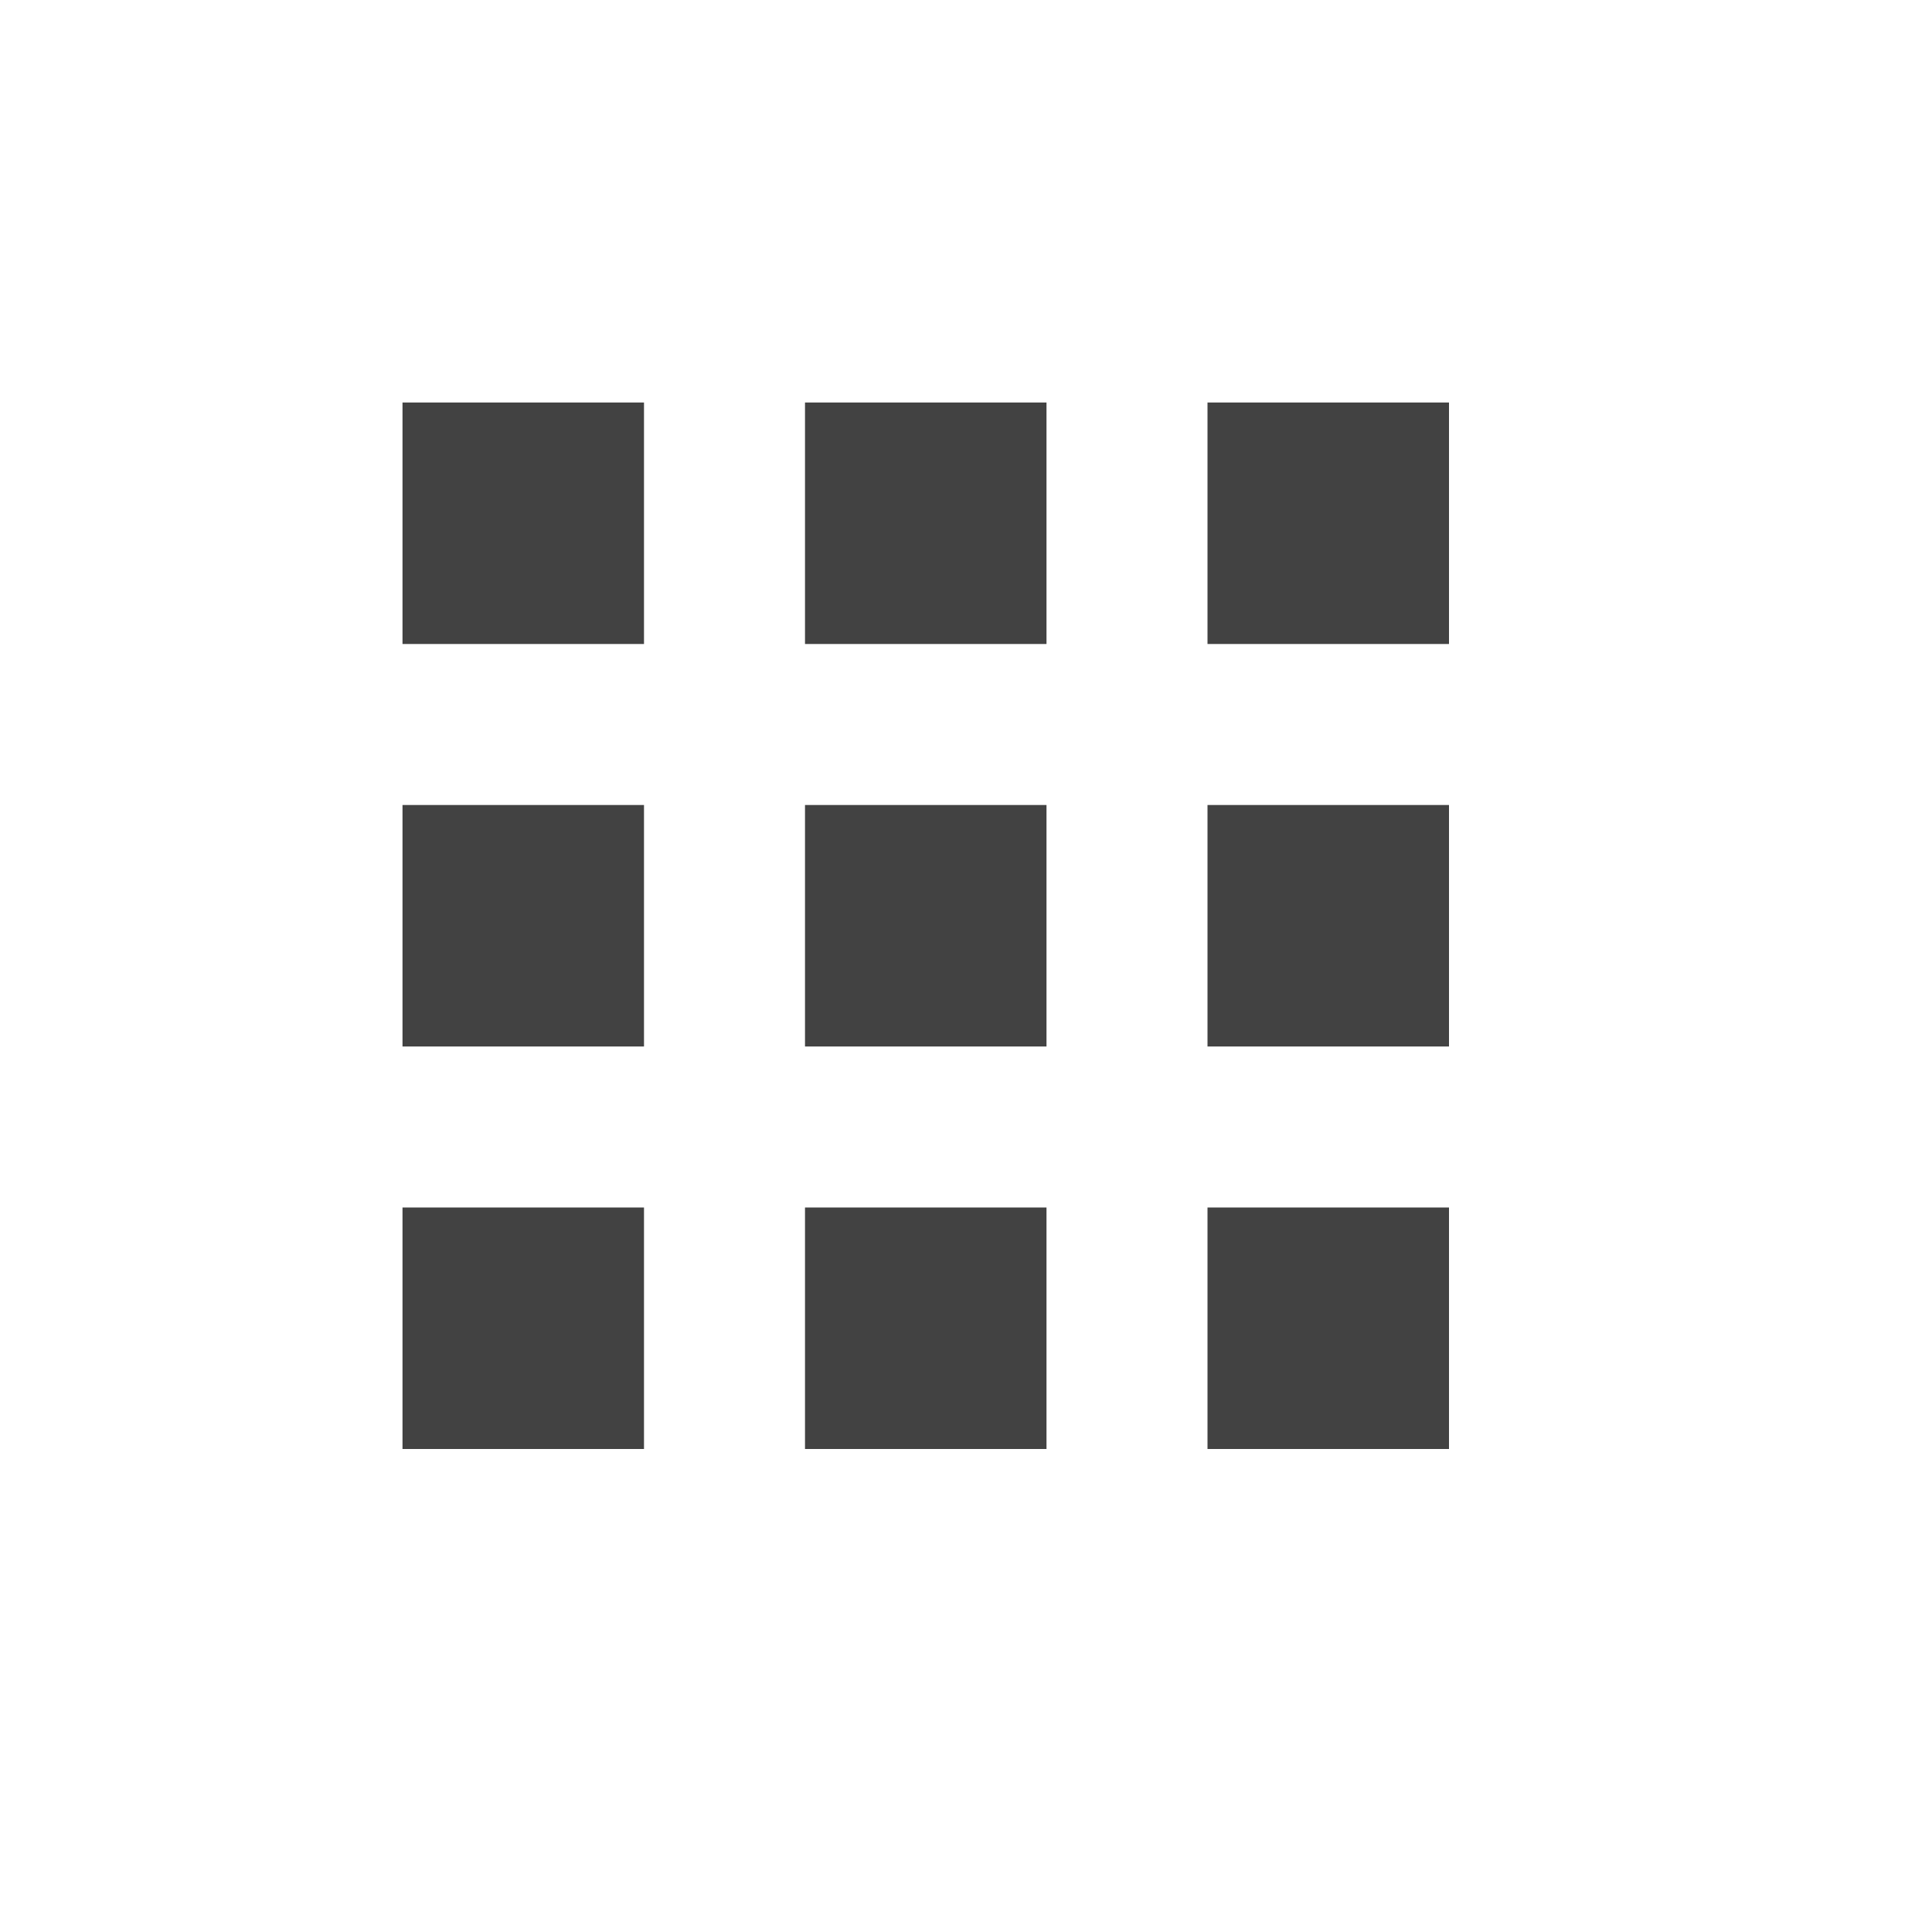
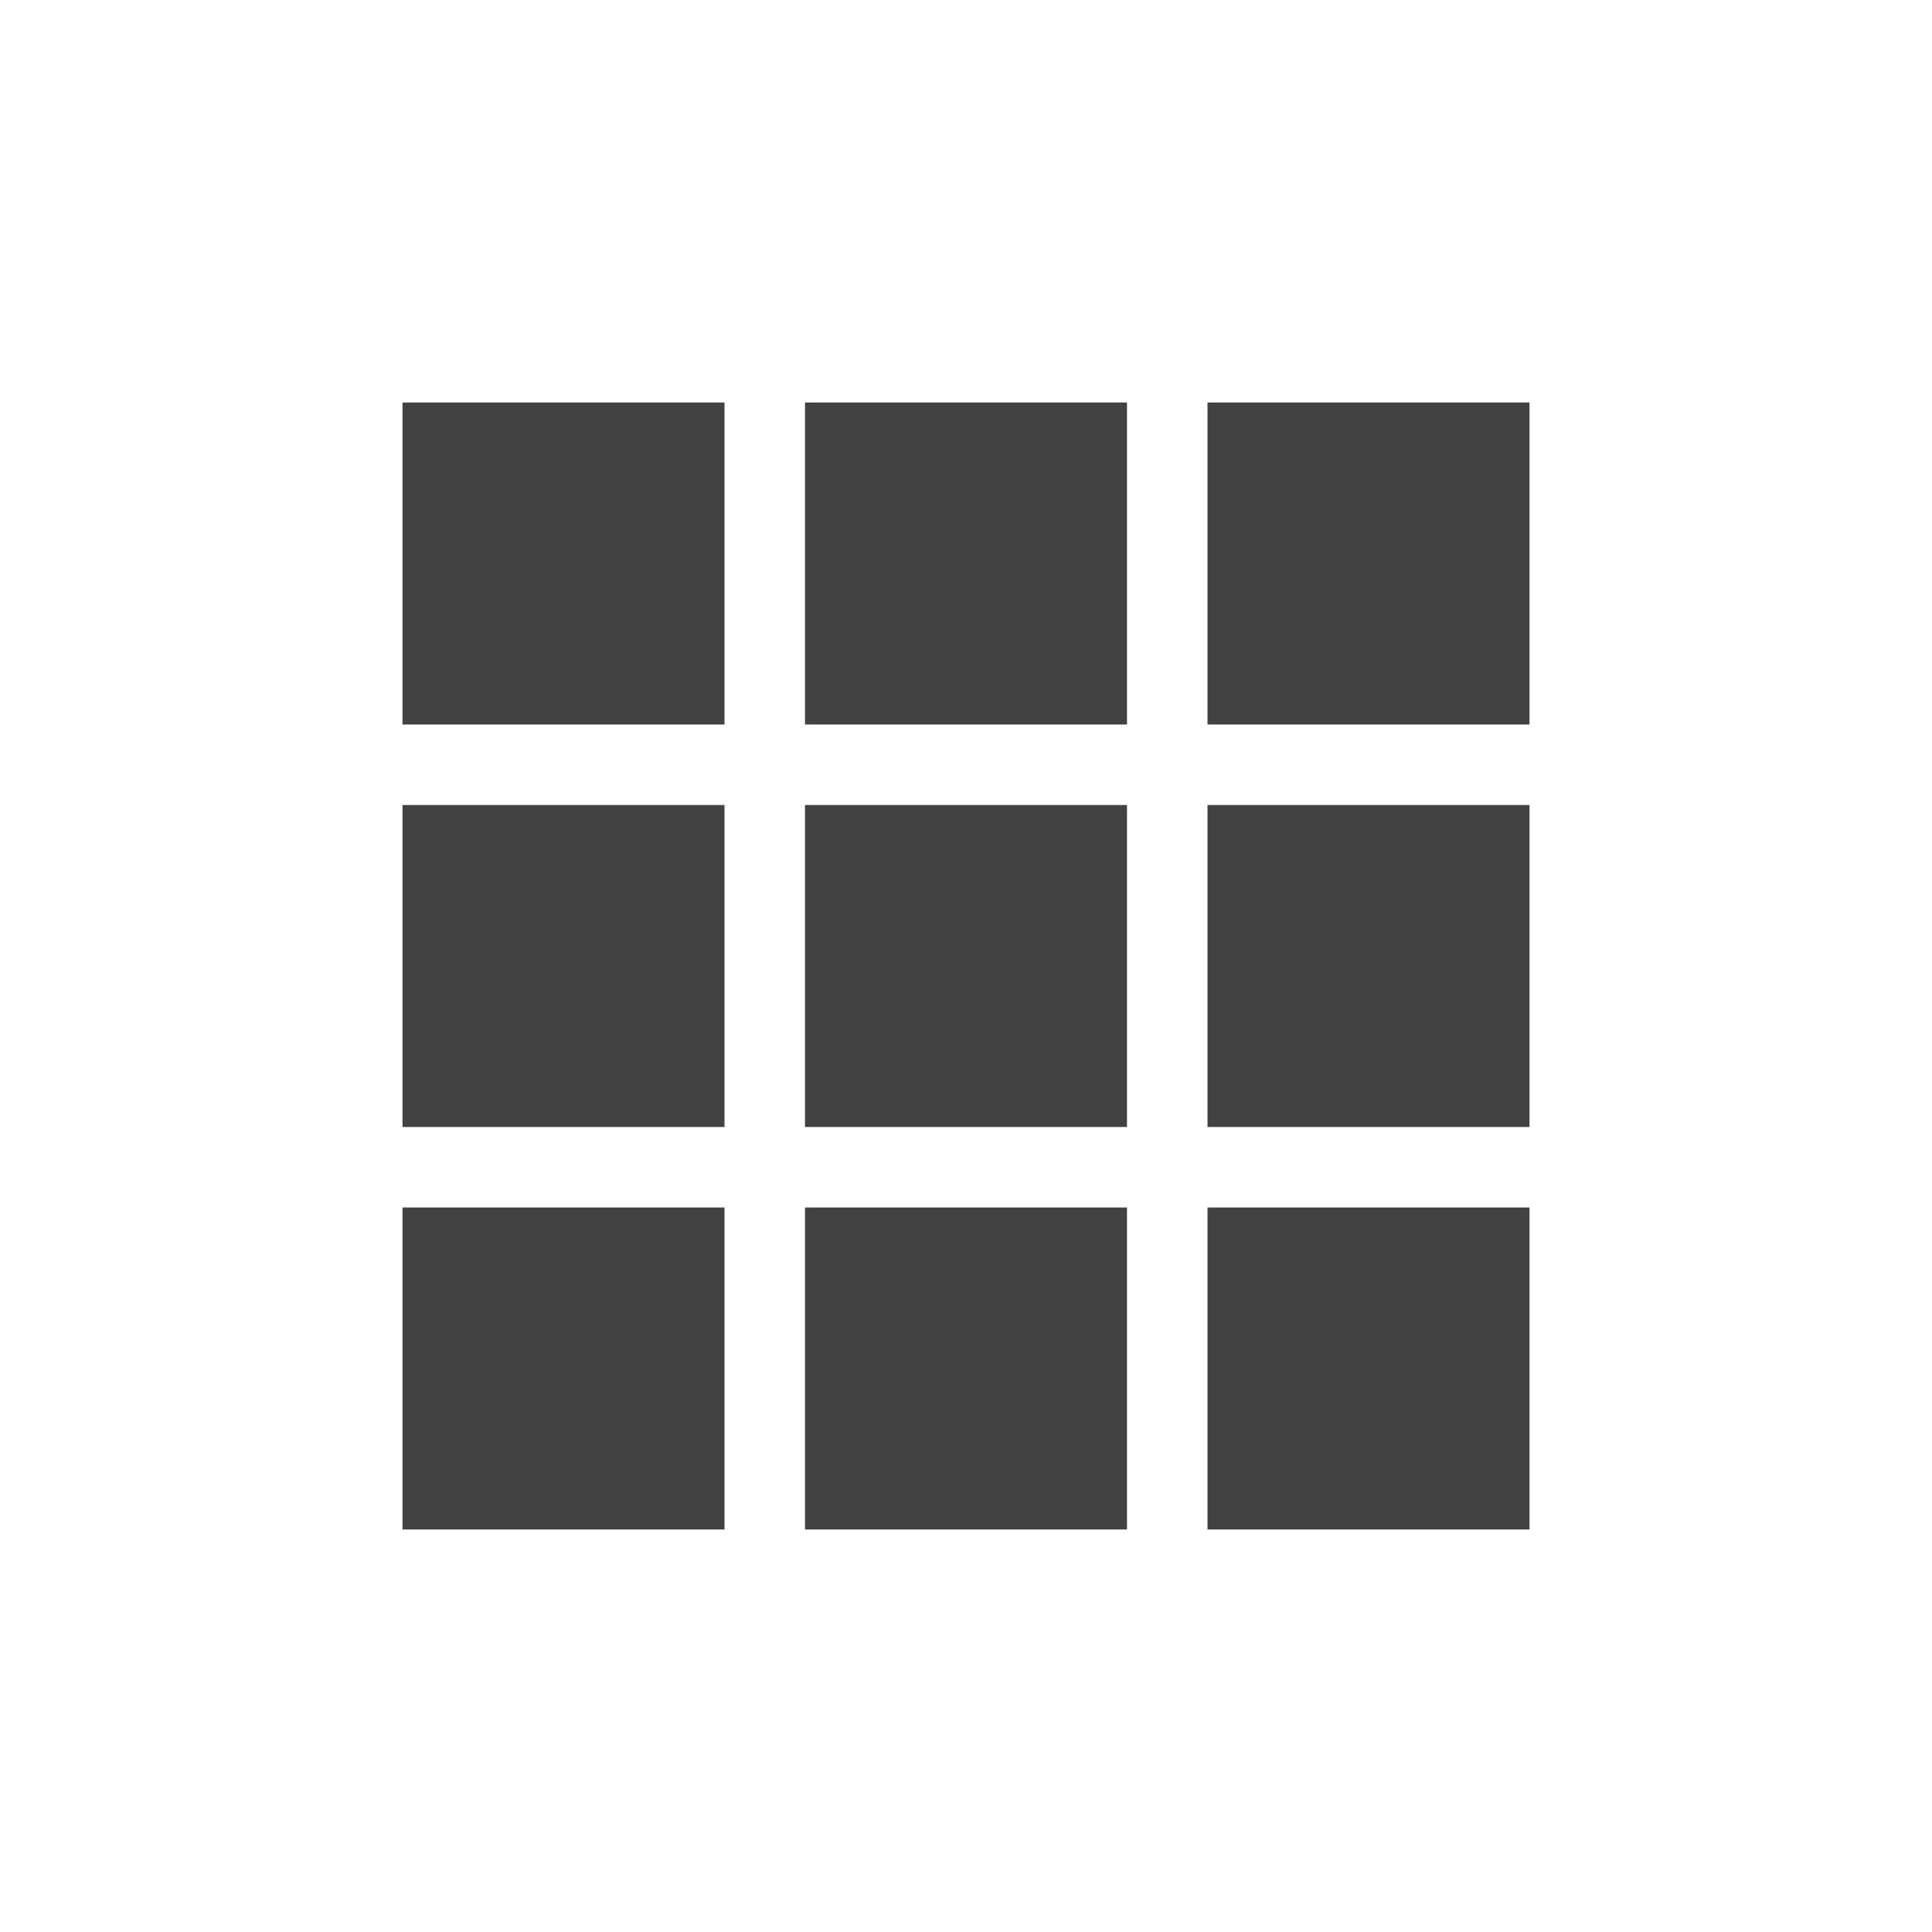
<svg xmlns="http://www.w3.org/2000/svg" width="24px" height="24px" viewBox="0 0 24 24" version="1.1">
  <g id="surface1">
    <defs>
      <style id="current-color-scheme" type="text/css">
   .ColorScheme-Text { color:#424242; } .ColorScheme-Highlight { color:#eeeeee; }
  </style>
    </defs>
-     <path style="fill:currentColor" class="ColorScheme-Text" d="M 5 5 L 5 8 L 8 8 L 8 5 Z M 10 5 L 10 8 L 13 8 L 13 5 Z M 15 5 L 15 8 L 18 8 L 18 5 Z M 5 10 L 5 13 L 8 13 L 8 10 Z M 10 10 L 10 13 L 13 13 L 13 10 Z M 15 10 L 15 13 L 18 13 L 18 10 Z M 5 15 L 5 18 L 8 18 L 8 15 Z M 10 15 L 10 18 L 13 18 L 13 15 Z M 15 15 L 15 18 L 18 18 L 18 15 Z M 15 15 " />
+     <path style="fill:currentColor" class="ColorScheme-Text" d="M 5 5 L 5 9 L 9 9 L 9 5 Z M 10 5 L 10 9 L 14 9 L 14 5 Z M 15 5 L 15 9 L 19 9 L 19 5 Z M 5 10 L 5 14 L 9 14 L 9 10 Z M 10 10 L 10 14 L 14 14 L 14 10 Z M 15 10 L 15 14 L 19 14 L 19 10 Z M 5 15 L 5 19 L 9 19 L 9 15 Z M 10 15 L 10 19 L 14 19 L 14 15 Z M 15 15 L 15 19 L 19 19 L 19 15 Z M 15 15 " />
  </g>
</svg>
